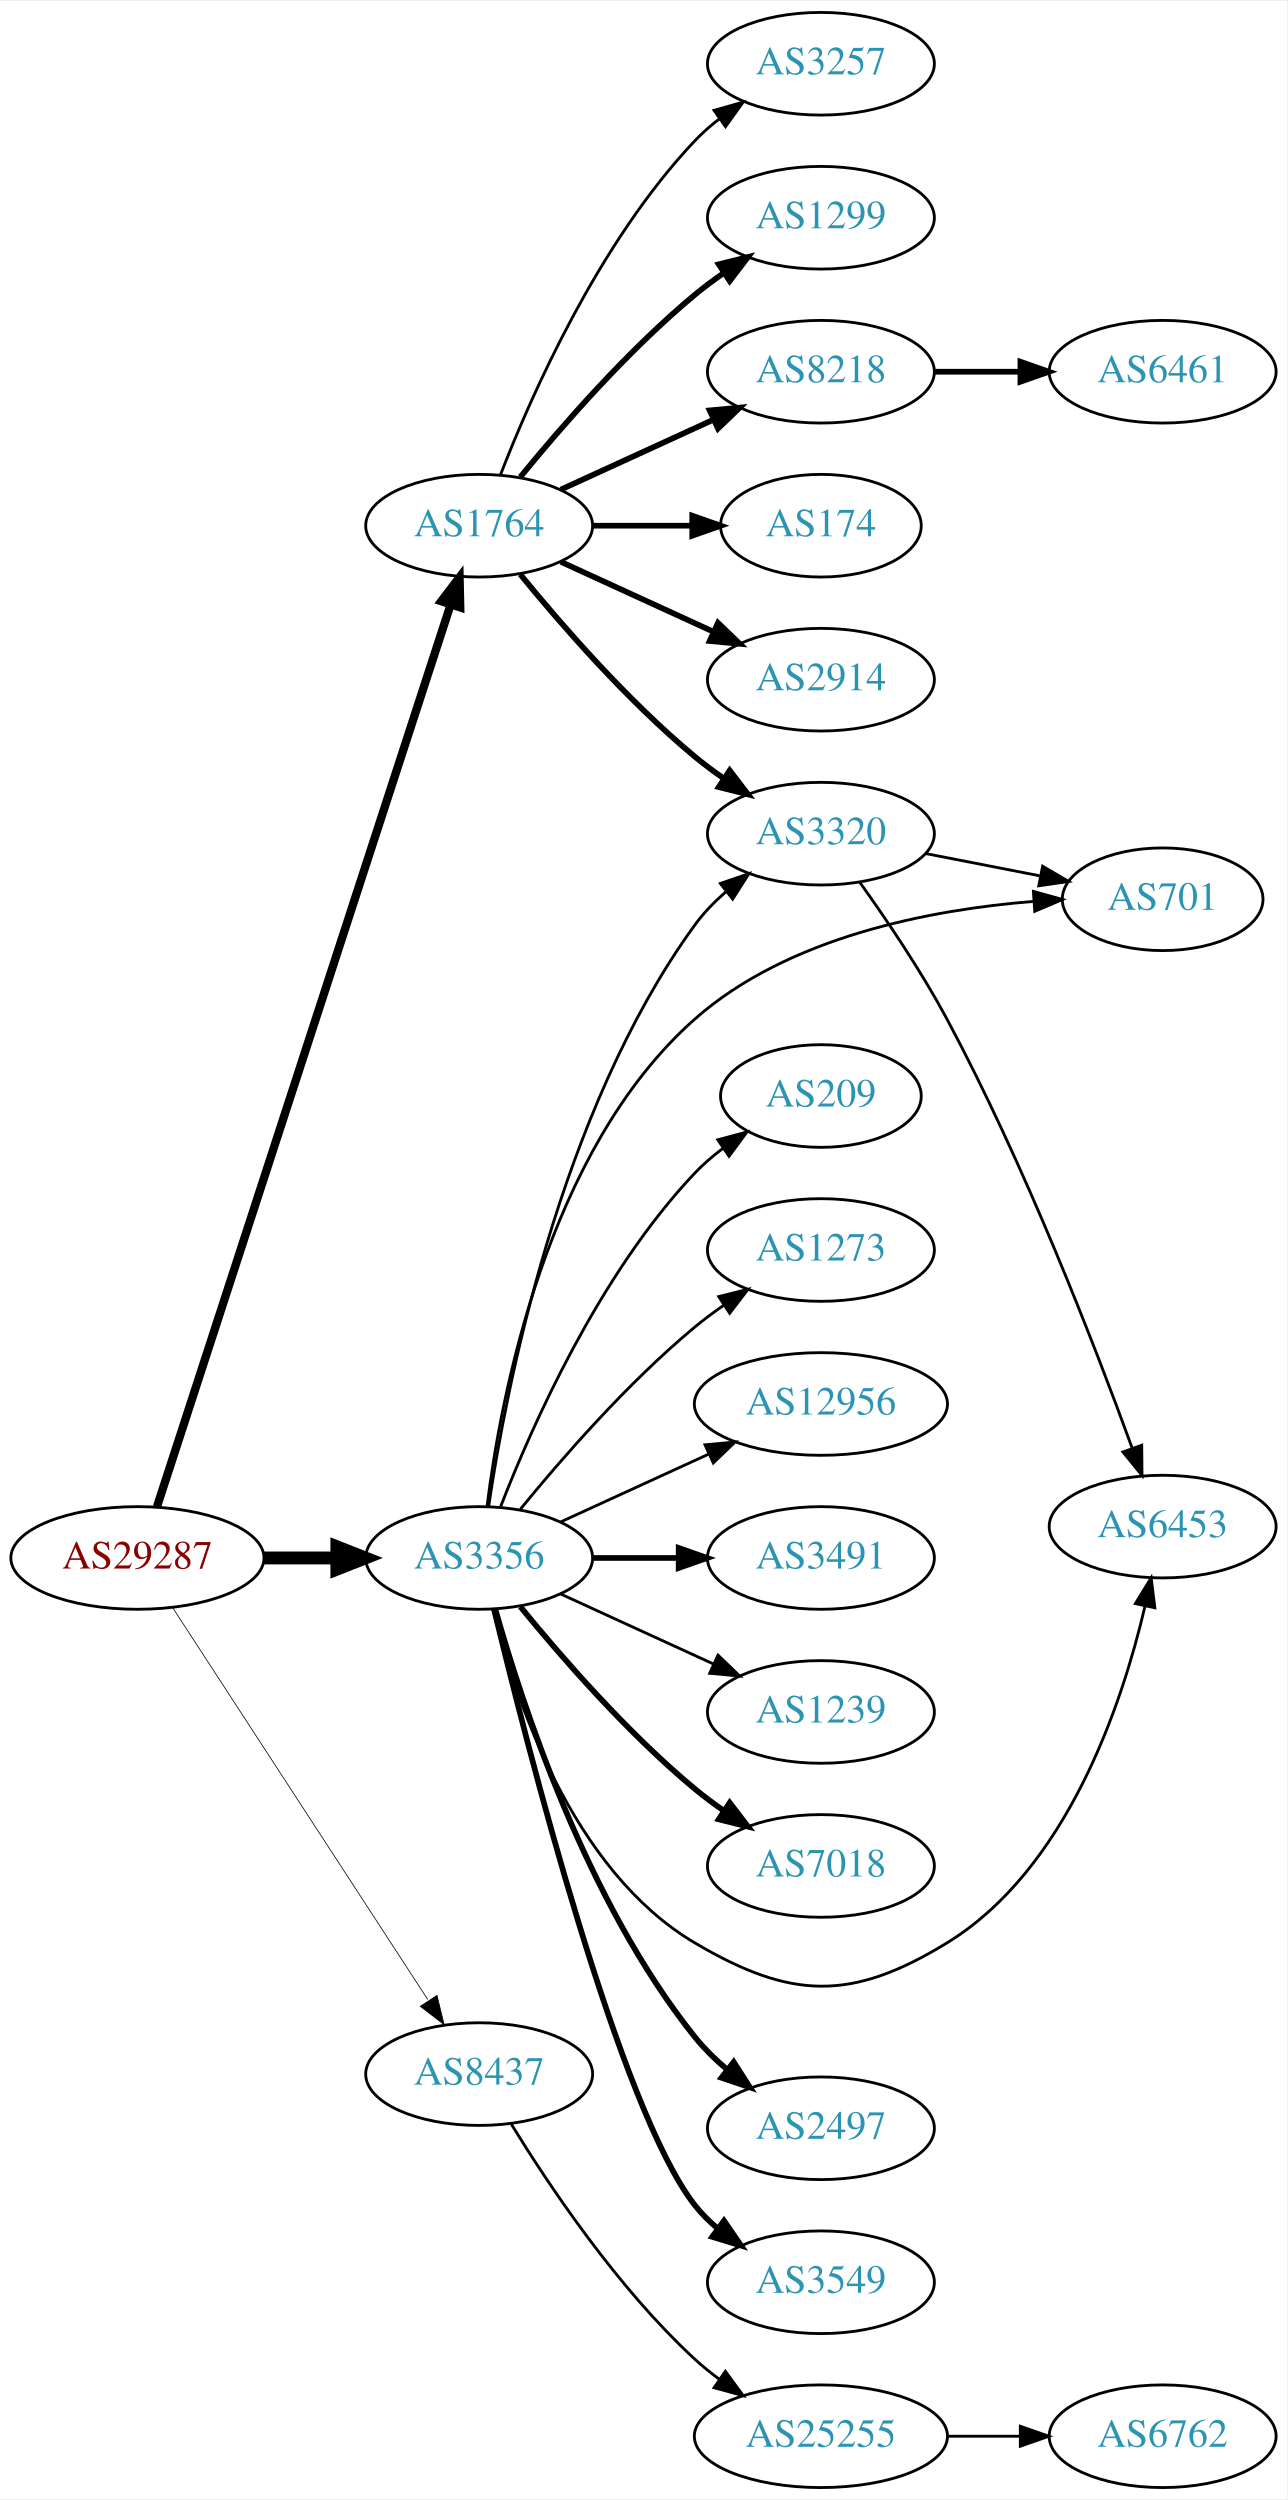
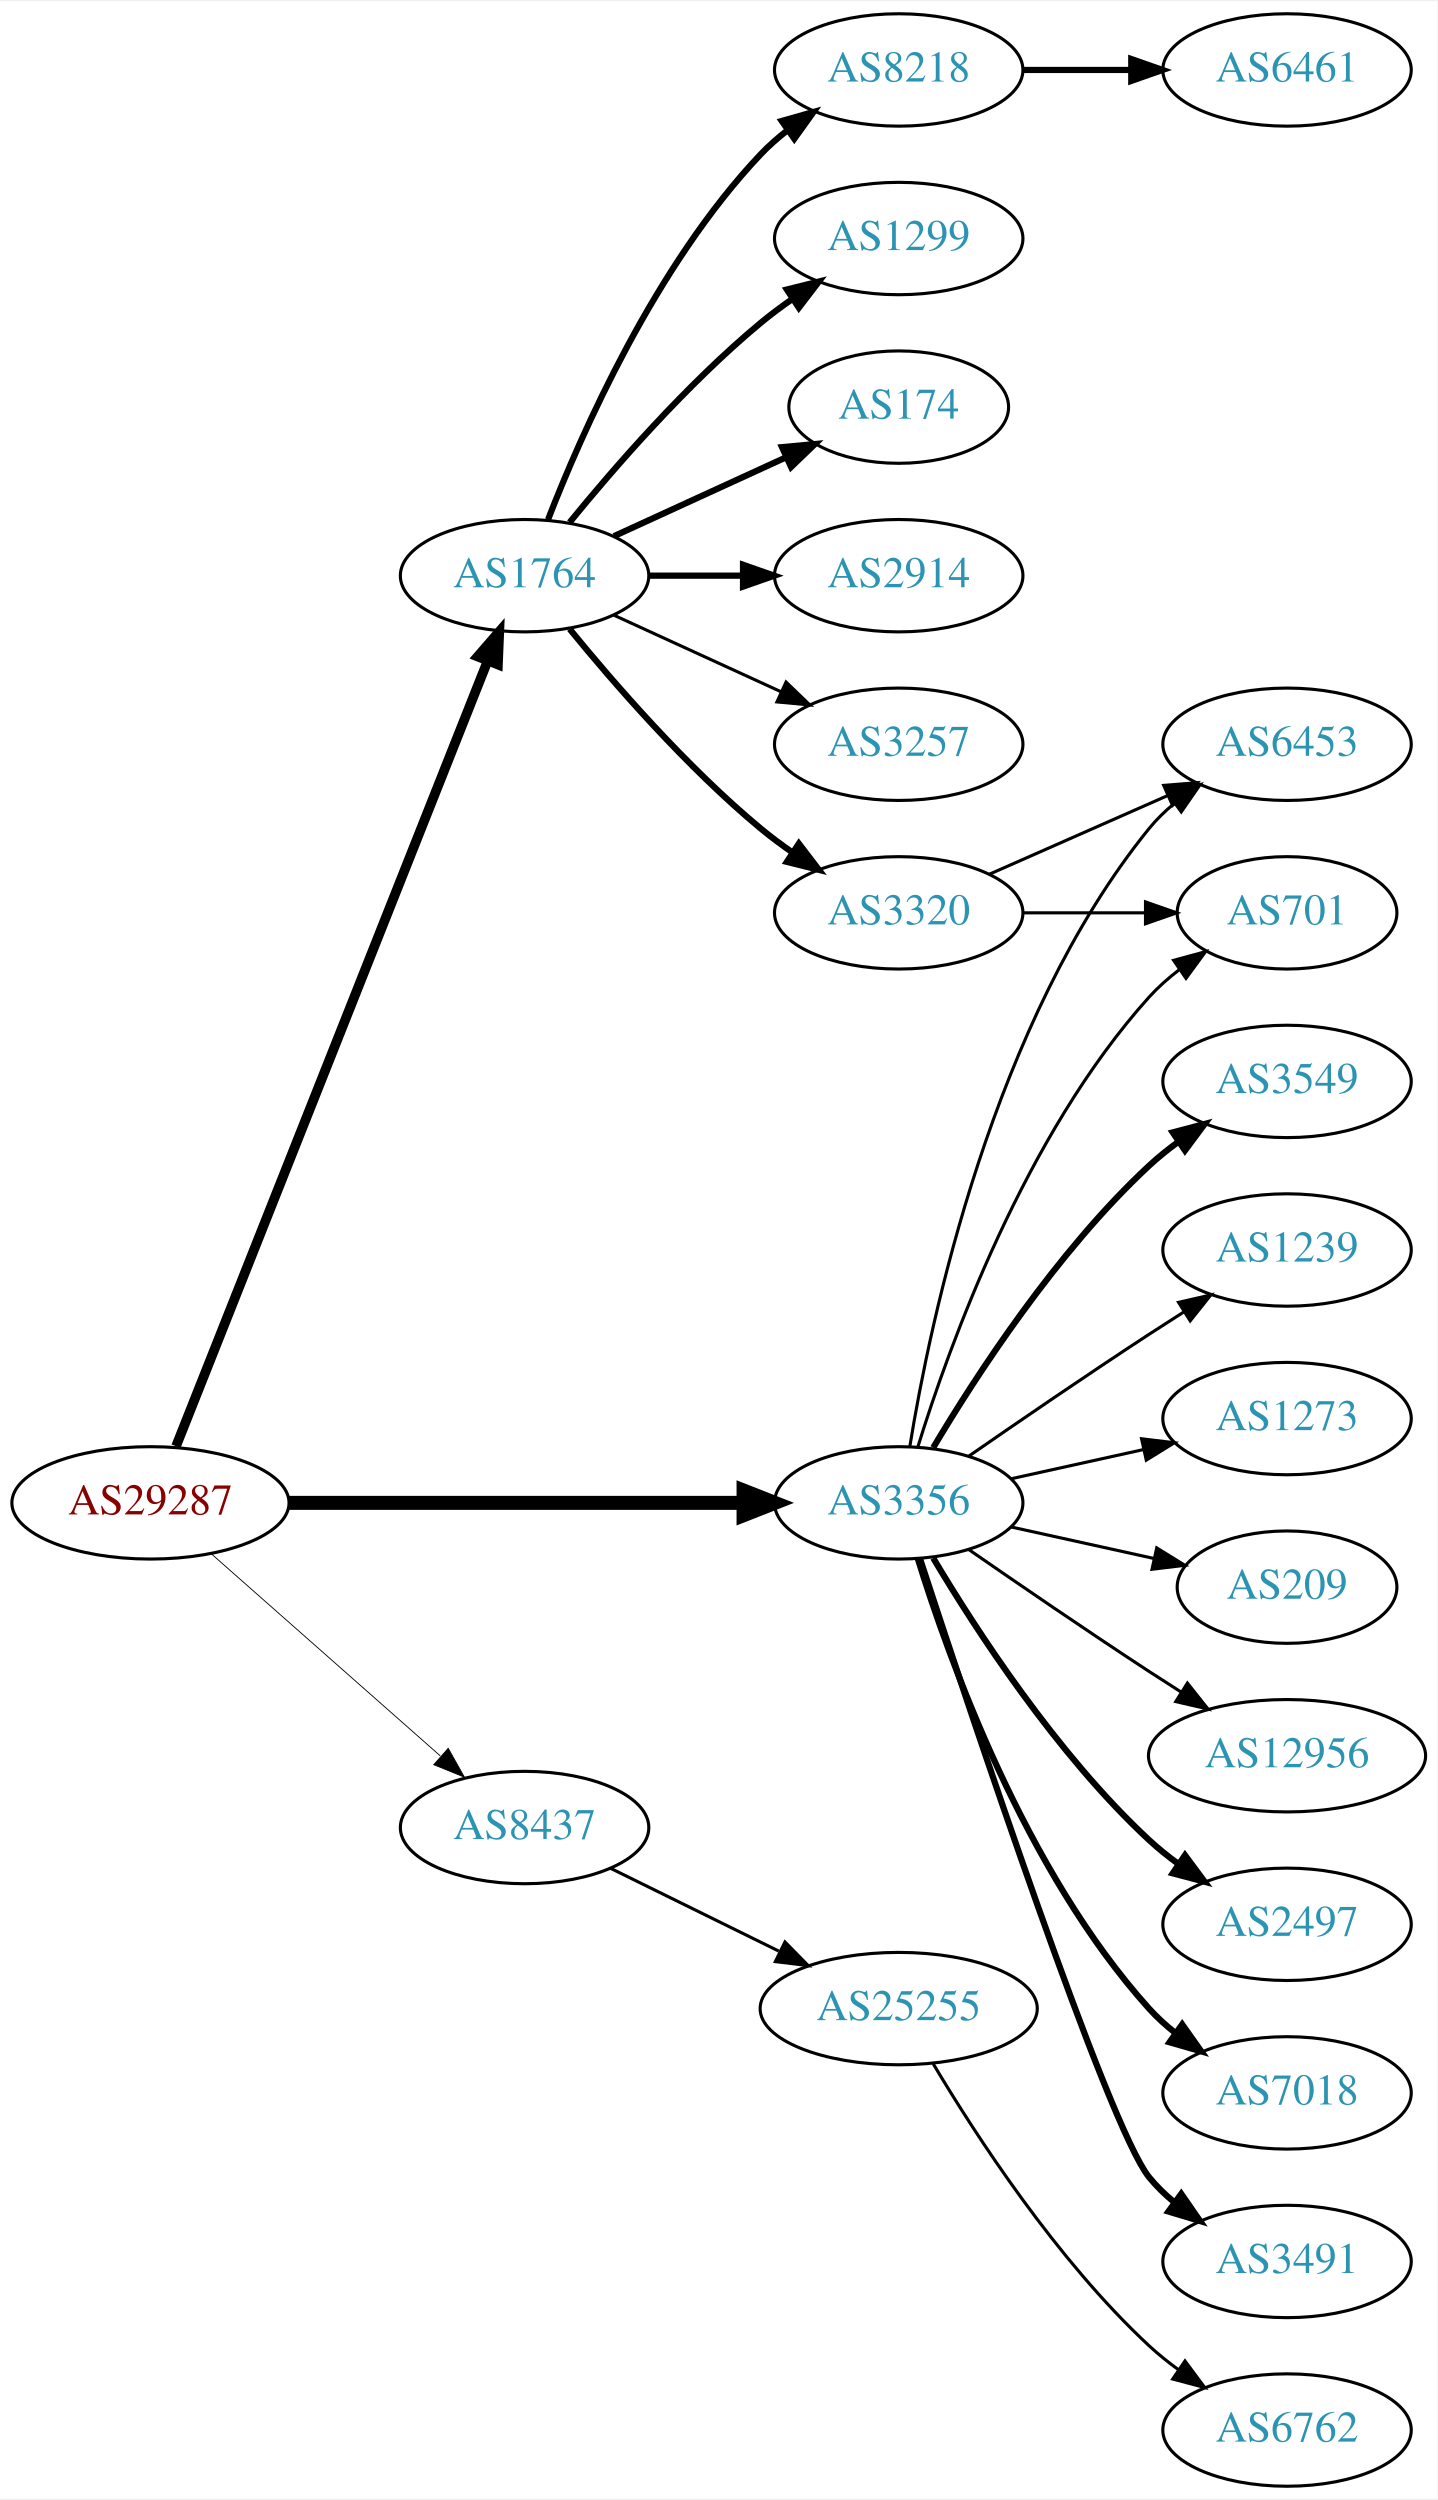
- <svg xmlns="http://www.w3.org/2000/svg" xmlns:xlink="http://www.w3.org/1999/xlink" width="451pt" height="876pt" viewBox="0.00 0.00 451.37 876.00">
-   <g id="graph0" class="graph" transform="scale(1 1) rotate(0) translate(4 872)">
-     <polygon fill="white" stroke="none" points="-4,4 -4,-872 447.37,-872 447.37,4 -4,4" />
+ <svg xmlns="http://www.w3.org/2000/svg" xmlns:xlink="http://www.w3.org/1999/xlink" width="460pt" height="800pt" viewBox="0.00 0.00 460.47 800.00">
+   <g id="graph0" class="graph" transform="scale(1 1) rotate(0) translate(4 796)">
+     <polygon fill="white" stroke="none" points="-4,4 -4,-796 456.469,-796 456.469,4 -4,4" />
    <g id="node1" class="node">
      <g id="a_node1">
        <a xlink:href="/asn/29287" xlink:title="AS29287 ~ Blizznet [AT]">
-           <ellipse fill="#ffffff" stroke="black" cx="44.196" cy="-326" rx="44.393" ry="18" />
-           <text text-anchor="middle" x="44.196" y="-322.3" font-family="Times,serif" font-size="14.00" fill="#880000">AS29287</text>
+           <ellipse fill="#ffffff" stroke="black" cx="44.196" cy="-315" rx="44.393" ry="18" />
+           <text text-anchor="middle" x="44.196" y="-311.3" font-family="Times,serif" font-size="14.00" fill="#880000">AS29287</text>
        </a>
      </g>
    </g>
    <g id="node2" class="node">
      <g id="a_node2">
        <a xlink:href="/asn/1764" xlink:title="AS1764 ~ NEXTLAYER-AS [AT]">
-           <ellipse fill="#ffffff" stroke="black" cx="164.039" cy="-688" rx="39.794" ry="18" />
-           <text text-anchor="middle" x="164.039" y="-684.3" font-family="Times,serif" font-size="14.00" fill="#2c94b3">AS1764</text>
+           <ellipse fill="#ffffff" stroke="black" cx="164.039" cy="-612" rx="39.794" ry="18" />
+           <text text-anchor="middle" x="164.039" y="-608.3" font-family="Times,serif" font-size="14.00" fill="#2c94b3">AS1764</text>
        </a>
      </g>
    </g>
    <g id="edge1" class="edge">
-       <path fill="none" stroke="black" stroke-width="2.912" d="M51.04,-343.952C70.162,-402.694 130.962,-589.464 154.038,-660.351" />
-       <polygon fill="black" stroke="black" stroke-width="2.912" points="150.736,-661.515 157.16,-669.94 157.392,-659.348 150.736,-661.515" />
+       <path fill="none" stroke="black" stroke-width="3.094" d="M52.39,-333.132C72.325,-383.373 128.366,-524.615 152.148,-584.553" />
+       <polygon fill="black" stroke="black" stroke-width="3.094" points="148.997,-586.101 155.939,-594.106 155.504,-583.52 148.997,-586.101" />
    </g>
    <g id="node3" class="node">
      <g id="a_node3">
        <a xlink:href="/asn/3356" xlink:title="AS3356 ~ Level 3 Parent, LLC [US]">
-           <ellipse fill="#ffffff" stroke="black" cx="164.039" cy="-326" rx="39.794" ry="18" />
-           <text text-anchor="middle" x="164.039" y="-322.3" font-family="Times,serif" font-size="14.00" fill="#2c94b3">AS3356</text>
+           <ellipse fill="#ffffff" stroke="black" cx="283.881" cy="-315" rx="39.794" ry="18" />
+           <text text-anchor="middle" x="283.881" y="-311.3" font-family="Times,serif" font-size="14.00" fill="#2c94b3">AS3356</text>
        </a>
      </g>
    </g>
    <g id="edge2" class="edge">
-       <path fill="none" stroke="black" stroke-width="4.5" d="M88.407,-326C96.72,-326 105.482,-326 113.965,-326" />
-       <polygon fill="black" stroke="black" stroke-width="4.5" points="114.123,-329.938 124.123,-326 114.123,-322.063 114.123,-329.938" />
+       <path fill="none" stroke="black" stroke-width="4.5" d="M88.515,-315C129.583,-315 191.197,-315 234.004,-315" />
+       <polygon fill="black" stroke="black" stroke-width="4.5" points="234.187,-318.938 244.187,-315 234.187,-311.063 234.187,-318.938" />
    </g>
    <g id="node4" class="node">
      <g id="a_node4">
        <a xlink:href="/asn/8437" xlink:title="AS8437 ~ Hutchison Drei Austria GmbH [AT]">
-           <ellipse fill="#ffffff" stroke="black" cx="164.039" cy="-145" rx="39.794" ry="18" />
-           <text text-anchor="middle" x="164.039" y="-141.3" font-family="Times,serif" font-size="14.00" fill="#2c94b3">AS8437</text>
+           <ellipse fill="#ffffff" stroke="black" cx="164.039" cy="-211" rx="39.794" ry="18" />
+           <text text-anchor="middle" x="164.039" y="-207.3" font-family="Times,serif" font-size="14.00" fill="#2c94b3">AS8437</text>
        </a>
      </g>
    </g>
    <g id="edge3" class="edge">
-       <path fill="none" stroke="black" stroke-width="0.265" d="M56.495,-308.645C77.26,-276.751 121.594,-208.657 146.019,-171.141" />
-       <polygon fill="black" stroke="black" stroke-width="0.265" points="149.251,-172.593 151.774,-162.302 143.384,-168.773 149.251,-172.593" />
+       <path fill="none" stroke="black" stroke-width="0.281" d="M63.609,-298.75C83.326,-281.349 114.773,-253.596 137.016,-233.966" />
+       <polygon fill="black" stroke="black" stroke-width="0.281" points="139.573,-236.377 144.755,-227.136 134.941,-231.129 139.573,-236.377" />
    </g>
    <g id="node5" class="node">
      <g id="a_node5">
-         <a xlink:href="/asn/1299" xlink:title="AS1299 ~ Telia Carrier [EU]">
-           <ellipse fill="#ffffff" stroke="black" cx="283.881" cy="-796" rx="39.794" ry="18" />
-           <text text-anchor="middle" x="283.881" y="-792.3" font-family="Times,serif" font-size="14.00" fill="#2c94b3">AS1299</text>
+         <a xlink:href="/asn/8218" xlink:title="AS8218 ~ legacy Neotelecoms [FR]">
+           <ellipse fill="#ffffff" stroke="black" cx="283.881" cy="-774" rx="39.794" ry="18" />
+           <text text-anchor="middle" x="283.881" y="-770.3" font-family="Times,serif" font-size="14.00" fill="#2c94b3">AS8218</text>
        </a>
      </g>
    </g>
    <g id="edge4" class="edge">
-       <path fill="none" stroke="black" stroke-width="2" d="M178.458,-705.065C192.572,-722.375 215.987,-749.345 239.685,-769 242.901,-771.668 246.402,-774.27 249.972,-776.741" />
-       <polygon fill="black" stroke="black" stroke-width="2" points="248.05,-779.666 258.329,-782.236 251.896,-773.817 248.05,-779.666" />
+       <path fill="none" stroke="black" stroke-width="2" d="M171.562,-629.994C182.312,-657.728 205.969,-711.429 239.685,-747 242.271,-749.728 245.188,-752.294 248.257,-754.677" />
+       <polygon fill="black" stroke="black" stroke-width="2" points="246.411,-757.658 256.605,-760.543 250.435,-751.93 246.411,-757.658" />
    </g>
    <g id="node6" class="node">
      <g id="a_node6">
-         <a xlink:href="/asn/8218" xlink:title="AS8218 ~ legacy Neotelecoms [FR]">
-           <ellipse fill="#ffffff" stroke="black" cx="283.881" cy="-742" rx="39.794" ry="18" />
-           <text text-anchor="middle" x="283.881" y="-738.3" font-family="Times,serif" font-size="14.00" fill="#2c94b3">AS8218</text>
+         <a xlink:href="/asn/1299" xlink:title="AS1299 ~ Telia Carrier [EU]">
+           <ellipse fill="#ffffff" stroke="black" cx="283.881" cy="-720" rx="39.794" ry="18" />
+           <text text-anchor="middle" x="283.881" y="-716.3" font-family="Times,serif" font-size="14.00" fill="#2c94b3">AS1299</text>
        </a>
      </g>
    </g>
    <g id="edge5" class="edge">
-       <path fill="none" stroke="black" stroke-width="2" d="M192.667,-700.661C208.624,-707.973 228.895,-717.261 246.178,-725.181" />
-       <polygon fill="black" stroke="black" stroke-width="2" points="244.876,-728.435 255.425,-729.419 247.793,-722.071 244.876,-728.435" />
+       <path fill="none" stroke="black" stroke-width="2" d="M178.458,-629.065C192.572,-646.375 215.987,-673.345 239.685,-693 242.901,-695.668 246.402,-698.27 249.972,-700.741" />
+       <polygon fill="black" stroke="black" stroke-width="2" points="248.05,-703.666 258.329,-706.236 251.896,-697.817 248.05,-703.666" />
    </g>
    <g id="node7" class="node">
      <g id="a_node7">
        <a xlink:href="/asn/174" xlink:title="AS174 ~ Cogent Communications [US]">
-           <ellipse fill="#ffffff" stroke="black" cx="283.881" cy="-688" rx="35.194" ry="18" />
-           <text text-anchor="middle" x="283.881" y="-684.3" font-family="Times,serif" font-size="14.00" fill="#2c94b3">AS174</text>
+           <ellipse fill="#ffffff" stroke="black" cx="283.881" cy="-666" rx="35.194" ry="18" />
+           <text text-anchor="middle" x="283.881" y="-662.3" font-family="Times,serif" font-size="14.00" fill="#2c94b3">AS174</text>
        </a>
      </g>
    </g>
    <g id="edge6" class="edge">
-       <path fill="none" stroke="black" stroke-width="2" d="M203.951,-688C215.038,-688 227.198,-688 238.58,-688" />
-       <polygon fill="black" stroke="black" stroke-width="2" points="238.762,-691.5 248.762,-688 238.762,-684.5 238.762,-691.5" />
+       <path fill="none" stroke="black" stroke-width="2" d="M192.667,-624.661C209.084,-632.183 230.065,-641.798 247.662,-649.861" />
+       <polygon fill="black" stroke="black" stroke-width="2" points="246.49,-653.174 257.04,-654.158 249.407,-646.811 246.49,-653.174" />
    </g>
    <g id="node8" class="node">
      <g id="a_node8">
        <a xlink:href="/asn/2914" xlink:title="AS2914 ~ NTT America, Inc. [US]">
-           <ellipse fill="#ffffff" stroke="black" cx="283.881" cy="-634" rx="39.794" ry="18" />
-           <text text-anchor="middle" x="283.881" y="-630.3" font-family="Times,serif" font-size="14.00" fill="#2c94b3">AS2914</text>
+           <ellipse fill="#ffffff" stroke="black" cx="283.881" cy="-612" rx="39.794" ry="18" />
+           <text text-anchor="middle" x="283.881" y="-608.3" font-family="Times,serif" font-size="14.00" fill="#2c94b3">AS2914</text>
        </a>
      </g>
    </g>
    <g id="edge7" class="edge">
-       <path fill="none" stroke="black" stroke-width="2" d="M192.667,-675.339C208.624,-668.027 228.895,-658.739 246.178,-650.819" />
-       <polygon fill="black" stroke="black" stroke-width="2" points="247.793,-653.929 255.425,-646.581 244.876,-647.565 247.793,-653.929" />
+       <path fill="none" stroke="black" stroke-width="2" d="M203.951,-612C213.505,-612 223.854,-612 233.817,-612" />
+       <polygon fill="black" stroke="black" stroke-width="2" points="234.009,-615.5 244.009,-612 234.009,-608.5 234.009,-615.5" />
    </g>
    <g id="node9" class="node">
      <g id="a_node9">
-         <a xlink:href="/asn/3320" xlink:title="AS3320 ~ DTAG [DE]">
-           <ellipse fill="#ffffff" stroke="black" cx="283.881" cy="-580" rx="39.794" ry="18" />
-           <text text-anchor="middle" x="283.881" y="-576.3" font-family="Times,serif" font-size="14.00" fill="#2c94b3">AS3320</text>
+         <a xlink:href="/asn/3257" xlink:title="AS3257 ~ GTT [DE]">
+           <ellipse fill="#ffffff" stroke="black" cx="283.881" cy="-558" rx="39.794" ry="18" />
+           <text text-anchor="middle" x="283.881" y="-554.3" font-family="Times,serif" font-size="14.00" fill="#2c94b3">AS3257</text>
        </a>
      </g>
    </g>
    <g id="edge8" class="edge">
-       <path fill="none" stroke="black" stroke-width="2" d="M178.458,-670.935C192.572,-653.625 215.987,-626.655 239.685,-607 242.901,-604.332 246.402,-601.73 249.972,-599.259" />
-       <polygon fill="black" stroke="black" stroke-width="2" points="251.896,-602.183 258.329,-593.764 248.05,-596.334 251.896,-602.183" />
+       <path fill="none" stroke="black" d="M192.667,-599.339C208.624,-592.027 228.895,-582.739 246.178,-574.819" />
+       <polygon fill="black" stroke="black" points="247.793,-577.929 255.425,-570.581 244.876,-571.565 247.793,-577.929" />
    </g>
    <g id="node10" class="node">
      <g id="a_node10">
-         <a xlink:href="/asn/3257" xlink:title="AS3257 ~ GTT [DE]">
-           <ellipse fill="#ffffff" stroke="black" cx="283.881" cy="-850" rx="39.794" ry="18" />
-           <text text-anchor="middle" x="283.881" y="-846.3" font-family="Times,serif" font-size="14.00" fill="#2c94b3">AS3257</text>
+         <a xlink:href="/asn/3320" xlink:title="AS3320 ~ DTAG [DE]">
+           <ellipse fill="#ffffff" stroke="black" cx="283.881" cy="-504" rx="39.794" ry="18" />
+           <text text-anchor="middle" x="283.881" y="-500.3" font-family="Times,serif" font-size="14.00" fill="#2c94b3">AS3320</text>
        </a>
      </g>
    </g>
    <g id="edge9" class="edge">
-       <path fill="none" stroke="black" d="M171.562,-705.994C182.312,-733.728 205.969,-787.429 239.685,-823 242.271,-825.728 245.188,-828.294 248.257,-830.677" />
-       <polygon fill="black" stroke="black" points="246.411,-833.658 256.605,-836.543 250.435,-827.93 246.411,-833.658" />
-     </g>
-     <g id="edge19" class="edge">
-       <path fill="none" stroke="black" d="M167.37,-344.081C173.291,-384.22 191.973,-482.394 239.685,-548 242.763,-552.232 246.564,-556.144 250.624,-559.675" />
-       <polygon fill="black" stroke="black" points="248.607,-562.542 258.63,-565.978 252.937,-557.042 248.607,-562.542" />
+       <path fill="none" stroke="black" stroke-width="2" d="M178.458,-594.935C192.572,-577.625 215.987,-550.655 239.685,-531 242.901,-528.332 246.402,-525.73 249.972,-523.259" />
+       <polygon fill="black" stroke="black" stroke-width="2" points="251.896,-526.183 258.329,-517.764 248.05,-520.334 251.896,-526.183" />
    </g>
    <g id="node12" class="node">
      <g id="a_node12">
        <a xlink:href="/asn/12956" xlink:title="AS12956 ~ TELXIUS [ES]">
-           <ellipse fill="#ffffff" stroke="black" cx="283.881" cy="-380" rx="44.393" ry="18" />
-           <text text-anchor="middle" x="283.881" y="-376.3" font-family="Times,serif" font-size="14.00" fill="#2c94b3">AS12956</text>
+           <ellipse fill="#ffffff" stroke="black" cx="408.273" cy="-234" rx="44.393" ry="18" />
+           <text text-anchor="middle" x="408.273" y="-230.3" font-family="Times,serif" font-size="14.00" fill="#2c94b3">AS12956</text>
        </a>
      </g>
    </g>
    <g id="edge11" class="edge">
-       <path fill="none" stroke="black" d="M192.667,-338.661C208.165,-345.762 227.732,-354.728 244.678,-362.494" />
-       <polygon fill="black" stroke="black" points="243.232,-365.681 253.781,-366.665 246.148,-359.317 243.232,-365.681" />
+       <path fill="none" stroke="black" d="M306.238,-300.099C322.089,-289.123 344.292,-273.921 364.077,-261 367.398,-258.831 370.88,-256.594 374.367,-254.379" />
+       <polygon fill="black" stroke="black" points="376.356,-257.262 382.949,-248.968 372.623,-251.34 376.356,-257.262" />
    </g>
    <g id="node13" class="node">
      <g id="a_node13">
-         <a xlink:href="/asn/3491" xlink:title="AS3491 ~ PCCW Global, Inc. [US]">
-           <ellipse fill="#ffffff" stroke="black" cx="283.881" cy="-326" rx="39.794" ry="18" />
-           <text text-anchor="middle" x="283.881" y="-322.3" font-family="Times,serif" font-size="14.00" fill="#2c94b3">AS3491</text>
+         <a xlink:href="/asn/2497" xlink:title="AS2497 ~ Internet Initiative Japan Inc. [JP]">
+           <ellipse fill="#ffffff" stroke="black" cx="408.273" cy="-180" rx="39.794" ry="18" />
+           <text text-anchor="middle" x="408.273" y="-176.3" font-family="Times,serif" font-size="14.00" fill="#2c94b3">AS2497</text>
        </a>
      </g>
    </g>
    <g id="edge12" class="edge">
-       <path fill="none" stroke="black" stroke-width="2" d="M203.951,-326C213.505,-326 223.854,-326 233.817,-326" />
-       <polygon fill="black" stroke="black" stroke-width="2" points="234.009,-329.5 244.009,-326 234.009,-322.5 234.009,-329.5" />
+       <path fill="none" stroke="black" stroke-width="2" d="M294.927,-297.329C308.498,-274.528 334.43,-234.528 364.077,-207 366.984,-204.301 370.197,-201.72 373.521,-199.297" />
+       <polygon fill="black" stroke="black" stroke-width="2" points="375.58,-202.13 381.899,-193.625 371.656,-196.333 375.58,-202.13" />
    </g>
    <g id="node14" class="node">
      <g id="a_node14">
-         <a xlink:href="/asn/6453" xlink:title="AS6453 ~ TATA COMMUNICATIONS (AMERICA) INC [US]">
-           <ellipse fill="#ffffff" stroke="black" cx="403.724" cy="-337" rx="39.794" ry="18" />
-           <text text-anchor="middle" x="403.724" y="-333.3" font-family="Times,serif" font-size="14.00" fill="#2c94b3">AS6453</text>
+         <a xlink:href="/asn/7018" xlink:title="AS7018 ~ AT&amp;T Services, Inc. [US]">
+           <ellipse fill="#ffffff" stroke="black" cx="408.273" cy="-126" rx="39.794" ry="18" />
+           <text text-anchor="middle" x="408.273" y="-122.3" font-family="Times,serif" font-size="14.00" fill="#2c94b3">AS7018</text>
        </a>
      </g>
    </g>
    <g id="edge13" class="edge">
-       <path fill="none" stroke="black" d="M168.861,-307.899C176.388,-277.394 196.316,-216.577 239.685,-191 273.524,-171.043 294.567,-170.497 328.077,-191 370.11,-216.718 389.429,-274.405 397.533,-309.072" />
-       <polygon fill="black" stroke="black" points="394.154,-310.004 399.701,-319.031 400.994,-308.515 394.154,-310.004" />
+       <path fill="none" stroke="black" stroke-width="2" d="M290.019,-297.06C299.922,-265.021 324.259,-197.188 364.077,-153 366.593,-150.208 369.465,-147.599 372.504,-145.188" />
+       <polygon fill="black" stroke="black" stroke-width="2" points="374.687,-147.93 380.812,-139.285 370.633,-142.224 374.687,-147.93" />
    </g>
    <g id="node15" class="node">
      <g id="a_node15">
-         <a xlink:href="/asn/1239" xlink:title="AS1239 ~ Sprint [US]">
-           <ellipse fill="#ffffff" stroke="black" cx="283.881" cy="-272" rx="39.794" ry="18" />
-           <text text-anchor="middle" x="283.881" y="-268.3" font-family="Times,serif" font-size="14.00" fill="#2c94b3">AS1239</text>
+         <a xlink:href="/asn/701" xlink:title="AS701 ~ UUNET [US]">
+           <ellipse fill="#ffffff" stroke="black" cx="408.273" cy="-504" rx="35.194" ry="18" />
+           <text text-anchor="middle" x="408.273" y="-500.3" font-family="Times,serif" font-size="14.00" fill="#2c94b3">AS701</text>
        </a>
      </g>
    </g>
    <g id="edge14" class="edge">
-       <path fill="none" stroke="black" d="M192.667,-313.339C208.624,-306.027 228.895,-296.739 246.178,-288.819" />
-       <polygon fill="black" stroke="black" points="247.793,-291.929 255.425,-284.581 244.876,-285.565 247.793,-291.929" />
+       <path fill="none" stroke="black" d="M290.019,-332.94C299.922,-364.979 324.259,-432.812 364.077,-477 366.941,-480.178 370.265,-483.119 373.773,-485.8" />
+       <polygon fill="black" stroke="black" points="371.939,-488.786 382.162,-491.569 375.906,-483.018 371.939,-488.786" />
    </g>
    <g id="node16" class="node">
      <g id="a_node16">
-         <a xlink:href="/asn/7018" xlink:title="AS7018 ~ AT&amp;T Services, Inc. [US]">
-           <ellipse fill="#ffffff" stroke="black" cx="283.881" cy="-218" rx="39.794" ry="18" />
-           <text text-anchor="middle" x="283.881" y="-214.3" font-family="Times,serif" font-size="14.00" fill="#2c94b3">AS7018</text>
+         <a xlink:href="/asn/3491" xlink:title="AS3491 ~ PCCW Global, Inc. [US]">
+           <ellipse fill="#ffffff" stroke="black" cx="408.273" cy="-72" rx="39.794" ry="18" />
+           <text text-anchor="middle" x="408.273" y="-68.3" font-family="Times,serif" font-size="14.00" fill="#2c94b3">AS3491</text>
        </a>
      </g>
    </g>
    <g id="edge15" class="edge">
-       <path fill="none" stroke="black" stroke-width="2" d="M178.458,-308.935C192.572,-291.625 215.987,-264.655 239.685,-245 242.901,-242.332 246.402,-239.73 249.972,-237.259" />
-       <polygon fill="black" stroke="black" stroke-width="2" points="251.896,-240.183 258.329,-231.764 248.05,-234.334 251.896,-240.183" />
+       <path fill="none" stroke="black" stroke-width="2" d="M290.694,-297.12C306.675,-248.279 350.957,-115.165 364.077,-99 366.446,-96.082 369.219,-93.388 372.196,-90.925" />
+       <polygon fill="black" stroke="black" stroke-width="2" points="374.387,-93.659 380.418,-84.948 370.271,-87.997 374.387,-93.659" />
    </g>
    <g id="node17" class="node">
      <g id="a_node17">
-         <a xlink:href="/asn/2497" xlink:title="AS2497 ~ Internet Initiative Japan Inc. [JP]">
-           <ellipse fill="#ffffff" stroke="black" cx="283.881" cy="-126" rx="39.794" ry="18" />
-           <text text-anchor="middle" x="283.881" y="-122.3" font-family="Times,serif" font-size="14.00" fill="#2c94b3">AS2497</text>
+         <a xlink:href="/asn/6453" xlink:title="AS6453 ~ TATA COMMUNICATIONS (AMERICA) INC [US]">
+           <ellipse fill="#ffffff" stroke="black" cx="408.273" cy="-558" rx="39.794" ry="18" />
+           <text text-anchor="middle" x="408.273" y="-554.3" font-family="Times,serif" font-size="14.00" fill="#2c94b3">AS6453</text>
        </a>
      </g>
    </g>
    <g id="edge16" class="edge">
-       <path fill="none" stroke="black" stroke-width="2" d="M169.73,-307.951C178.892,-275.306 201.66,-205.442 239.685,-158 242.957,-153.917 246.868,-150.088 250.981,-146.597" />
-       <polygon fill="black" stroke="black" stroke-width="2" points="253.291,-149.234 259.023,-140.323 248.986,-143.714 253.291,-149.234" />
+       <path fill="none" stroke="black" d="M287.462,-333.178C293.917,-372.997 313.988,-469.286 364.077,-531 366.446,-533.918 369.219,-536.612 372.196,-539.075" />
+       <polygon fill="black" stroke="black" points="370.271,-542.003 380.418,-545.052 374.387,-536.341 370.271,-542.003" />
    </g>
    <g id="node18" class="node">
      <g id="a_node18">
-         <a xlink:href="/asn/701" xlink:title="AS701 ~ UUNET [US]">
-           <ellipse fill="#ffffff" stroke="black" cx="403.724" cy="-557" rx="35.194" ry="18" />
-           <text text-anchor="middle" x="403.724" y="-553.3" font-family="Times,serif" font-size="14.00" fill="#2c94b3">AS701</text>
+         <a xlink:href="/asn/3549" xlink:title="AS3549 ~ Level 3 Parent, LLC [US]">
+           <ellipse fill="#ffffff" stroke="black" cx="408.273" cy="-450" rx="39.794" ry="18" />
+           <text text-anchor="middle" x="408.273" y="-446.3" font-family="Times,serif" font-size="14.00" fill="#2c94b3">AS3549</text>
        </a>
      </g>
    </g>
    <g id="edge17" class="edge">
-       <path fill="none" stroke="black" d="M166.805,-344.159C171.469,-381.873 187.59,-468.996 239.685,-515 272.388,-543.88 322.383,-553.36 358.387,-556.246" />
-       <polygon fill="black" stroke="black" points="358.402,-559.754 368.61,-556.92 358.862,-552.769 358.402,-559.754" />
+       <path fill="none" stroke="black" stroke-width="2" d="M294.927,-332.671C308.498,-355.472 334.43,-395.472 364.077,-423 366.984,-425.699 370.197,-428.28 373.521,-430.703" />
+       <polygon fill="black" stroke="black" stroke-width="2" points="371.656,-433.667 381.899,-436.375 375.58,-427.87 371.656,-433.667" />
    </g>
    <g id="node19" class="node">
      <g id="a_node19">
-         <a xlink:href="/asn/3549" xlink:title="AS3549 ~ Level 3 Parent, LLC [US]">
-           <ellipse fill="#ffffff" stroke="black" cx="283.881" cy="-72" rx="39.794" ry="18" />
-           <text text-anchor="middle" x="283.881" y="-68.3" font-family="Times,serif" font-size="14.00" fill="#2c94b3">AS3549</text>
+         <a xlink:href="/asn/1239" xlink:title="AS1239 ~ Sprint [US]">
+           <ellipse fill="#ffffff" stroke="black" cx="408.273" cy="-396" rx="39.794" ry="18" />
+           <text text-anchor="middle" x="408.273" y="-392.3" font-family="Times,serif" font-size="14.00" fill="#2c94b3">AS1239</text>
        </a>
      </g>
    </g>
    <g id="edge18" class="edge">
-       <path fill="none" stroke="black" stroke-width="2" d="M169.284,-307.948C180.738,-260.353 213.192,-132.79 239.685,-99 242.004,-96.042 244.744,-93.322 247.7,-90.843" />
-       <polygon fill="black" stroke="black" stroke-width="2" points="249.893,-93.575 255.894,-84.843 245.758,-87.927 249.893,-93.575" />
+       <path fill="none" stroke="black" d="M306.238,-329.901C322.089,-340.877 344.292,-356.079 364.077,-369 367.659,-371.339 371.43,-373.759 375.19,-376.144" />
+       <polygon fill="black" stroke="black" points="373.523,-379.231 383.851,-381.596 377.252,-373.307 373.523,-379.231" />
    </g>
    <g id="node20" class="node">
      <g id="a_node20">
-         <a xlink:href="/asn/209" xlink:title="AS209 ~ CenturyLink Communications, LLC [US]">
-           <ellipse fill="#ffffff" stroke="black" cx="283.881" cy="-488" rx="35.194" ry="18" />
-           <text text-anchor="middle" x="283.881" y="-484.3" font-family="Times,serif" font-size="14.00" fill="#2c94b3">AS209</text>
-         </a>
-       </g>
-     </g>
-     <g id="edge20" class="edge">
-       <path fill="none" stroke="black" d="M171.562,-343.994C182.312,-371.728 205.969,-425.429 239.685,-461 242.628,-464.105 246.001,-467.001 249.537,-469.655" />
-       <polygon fill="black" stroke="black" points="247.722,-472.654 257.956,-475.397 251.666,-466.871 247.722,-472.654" />
+         <a xlink:href="/asn/1273" xlink:title="AS1273 ~ Vodafone Group PLC [EU]">
+           <ellipse fill="#ffffff" stroke="black" cx="408.273" cy="-342" rx="39.794" ry="18" />
+           <text text-anchor="middle" x="408.273" y="-338.3" font-family="Times,serif" font-size="14.00" fill="#2c94b3">AS1273</text>
+         </a>
+       </g>
+     </g>
+     <g id="edge19" class="edge">
+       <path fill="none" stroke="black" d="M319.954,-322.737C333.141,-325.646 348.321,-328.995 362.287,-332.076" />
+       <polygon fill="black" stroke="black" points="361.676,-335.525 372.196,-334.262 363.184,-328.69 361.676,-335.525" />
    </g>
    <g id="node21" class="node">
      <g id="a_node21">
-         <a xlink:href="/asn/1273" xlink:title="AS1273 ~ Vodafone Group PLC [EU]">
-           <ellipse fill="#ffffff" stroke="black" cx="283.881" cy="-434" rx="39.794" ry="18" />
-           <text text-anchor="middle" x="283.881" y="-430.3" font-family="Times,serif" font-size="14.00" fill="#2c94b3">AS1273</text>
-         </a>
-       </g>
-     </g>
-     <g id="edge21" class="edge">
-       <path fill="none" stroke="black" d="M178.458,-343.065C192.572,-360.375 215.987,-387.345 239.685,-407 242.901,-409.668 246.402,-412.27 249.972,-414.741" />
-       <polygon fill="black" stroke="black" points="248.05,-417.666 258.329,-420.236 251.896,-411.817 248.05,-417.666" />
+         <a xlink:href="/asn/209" xlink:title="AS209 ~ CenturyLink Communications, LLC [US]">
+           <ellipse fill="#ffffff" stroke="black" cx="408.273" cy="-288" rx="35.194" ry="18" />
+           <text text-anchor="middle" x="408.273" y="-284.3" font-family="Times,serif" font-size="14.00" fill="#2c94b3">AS209</text>
+         </a>
+       </g>
+     </g>
+     <g id="edge20" class="edge">
+       <path fill="none" stroke="black" d="M319.954,-307.263C334.187,-304.123 350.742,-300.471 365.586,-297.196" />
+       <polygon fill="black" stroke="black" points="366.529,-300.572 375.54,-295 365.021,-293.737 366.529,-300.572" />
    </g>
    <g id="node22" class="node">
      <g id="a_node22">
        <a xlink:href="/asn/25255" xlink:title="AS25255 ~ ==&gt; TELE2 AUSTRIA &lt;== [AT]">
-           <ellipse fill="#ffffff" stroke="black" cx="283.881" cy="-18" rx="44.393" ry="18" />
-           <text text-anchor="middle" x="283.881" y="-14.3" font-family="Times,serif" font-size="14.00" fill="#2c94b3">AS25255</text>
-         </a>
-       </g>
-     </g>
-     <g id="edge24" class="edge">
-       <path fill="none" stroke="black" d="M175.248,-127.546C188.28,-106.281 212.43,-70.092 239.685,-45 242.302,-42.591 245.163,-40.272 248.126,-38.075" />
-       <polygon fill="black" stroke="black" points="250.372,-40.779 256.632,-32.231 246.408,-35.009 250.372,-40.779" />
+           <ellipse fill="#ffffff" stroke="black" cx="283.881" cy="-153" rx="44.393" ry="18" />
+           <text text-anchor="middle" x="283.881" y="-149.3" font-family="Times,serif" font-size="14.00" fill="#2c94b3">AS25255</text>
+         </a>
+       </g>
+     </g>
+     <g id="edge23" class="edge">
+       <path fill="none" stroke="black" d="M191.485,-197.984C207.402,-190.149 227.917,-180.052 245.477,-171.41" />
+       <polygon fill="black" stroke="black" points="247.454,-174.338 254.881,-166.781 244.363,-168.057 247.454,-174.338" />
    </g>
    <g id="node11" class="node">
      <g id="a_node11">
        <a xlink:href="/asn/6461" xlink:title="AS6461 ~ Zayo Bandwidth [US]">
-           <ellipse fill="#ffffff" stroke="black" cx="403.724" cy="-742" rx="39.794" ry="18" />
-           <text text-anchor="middle" x="403.724" y="-738.3" font-family="Times,serif" font-size="14.00" fill="#2c94b3">AS6461</text>
+           <ellipse fill="#ffffff" stroke="black" cx="408.273" cy="-774" rx="39.794" ry="18" />
+           <text text-anchor="middle" x="408.273" y="-770.3" font-family="Times,serif" font-size="14.00" fill="#2c94b3">AS6461</text>
        </a>
      </g>
    </g>
    <g id="edge10" class="edge">
-       <path fill="none" stroke="black" stroke-width="2" d="M323.794,-742C333.347,-742 343.697,-742 353.659,-742" />
-       <polygon fill="black" stroke="black" stroke-width="2" points="353.852,-745.5 363.852,-742 353.852,-738.5 353.852,-745.5" />
-     </g>
-     <g id="edge23" class="edge">
-       <path fill="none" stroke="black" d="M297.545,-562.9C306.695,-550.104 318.992,-531.96 328.077,-515 355.514,-463.785 380.027,-400.293 392.991,-364.647" />
-       <polygon fill="black" stroke="black" points="396.391,-365.538 396.485,-354.944 389.804,-363.167 396.391,-365.538" />
+       <path fill="none" stroke="black" stroke-width="2" d="M323.607,-774C334.545,-774 346.596,-774 358.062,-774" />
+       <polygon fill="black" stroke="black" stroke-width="2" points="358.38,-777.5 368.38,-774 358.38,-770.5 358.38,-777.5" />
    </g>
    <g id="edge22" class="edge">
-       <path fill="none" stroke="black" d="M320.558,-573.037C333.173,-570.575 347.48,-567.782 360.581,-565.225" />
-       <polygon fill="black" stroke="black" points="361.629,-568.587 370.773,-563.236 360.288,-561.716 361.629,-568.587" />
+       <path fill="none" stroke="black" d="M323.607,-504C336.096,-504 350.035,-504 362.898,-504" />
+       <polygon fill="black" stroke="black" points="362.936,-507.5 372.936,-504 362.936,-500.5 362.936,-507.5" />
+     </g>
+     <g id="edge21" class="edge">
+       <path fill="none" stroke="black" d="M312.96,-516.389C329.908,-523.866 351.706,-533.483 370.075,-541.588" />
+       <polygon fill="black" stroke="black" points="368.763,-544.834 379.325,-545.669 371.589,-538.43 368.763,-544.834" />
    </g>
    <g id="node23" class="node">
      <g id="a_node23">
        <a xlink:href="/asn/6762" xlink:title="AS6762 ~ TELECOM ITALIA SPARKLE S.p.A. [IT]">
-           <ellipse fill="#ffffff" stroke="black" cx="403.724" cy="-18" rx="39.794" ry="18" />
-           <text text-anchor="middle" x="403.724" y="-14.3" font-family="Times,serif" font-size="14.00" fill="#2c94b3">AS6762</text>
-         </a>
-       </g>
-     </g>
-     <g id="edge25" class="edge">
-       <path fill="none" stroke="black" d="M328.092,-18C336.405,-18 345.168,-18 353.65,-18" />
-       <polygon fill="black" stroke="black" points="353.809,-21.5 363.809,-18 353.809,-14.5 353.809,-21.5" />
+           <ellipse fill="#ffffff" stroke="black" cx="408.273" cy="-18" rx="39.794" ry="18" />
+           <text text-anchor="middle" x="408.273" y="-14.3" font-family="Times,serif" font-size="14.00" fill="#2c94b3">AS6762</text>
+         </a>
+       </g>
+     </g>
+     <g id="edge24" class="edge">
+       <path fill="none" stroke="black" d="M294.927,-135.329C308.498,-112.528 334.43,-72.528 364.077,-45 366.984,-42.301 370.197,-39.72 373.521,-37.297" />
+       <polygon fill="black" stroke="black" points="375.58,-40.13 381.899,-31.625 371.656,-34.333 375.58,-40.13" />
    </g>
  </g>
</svg>
